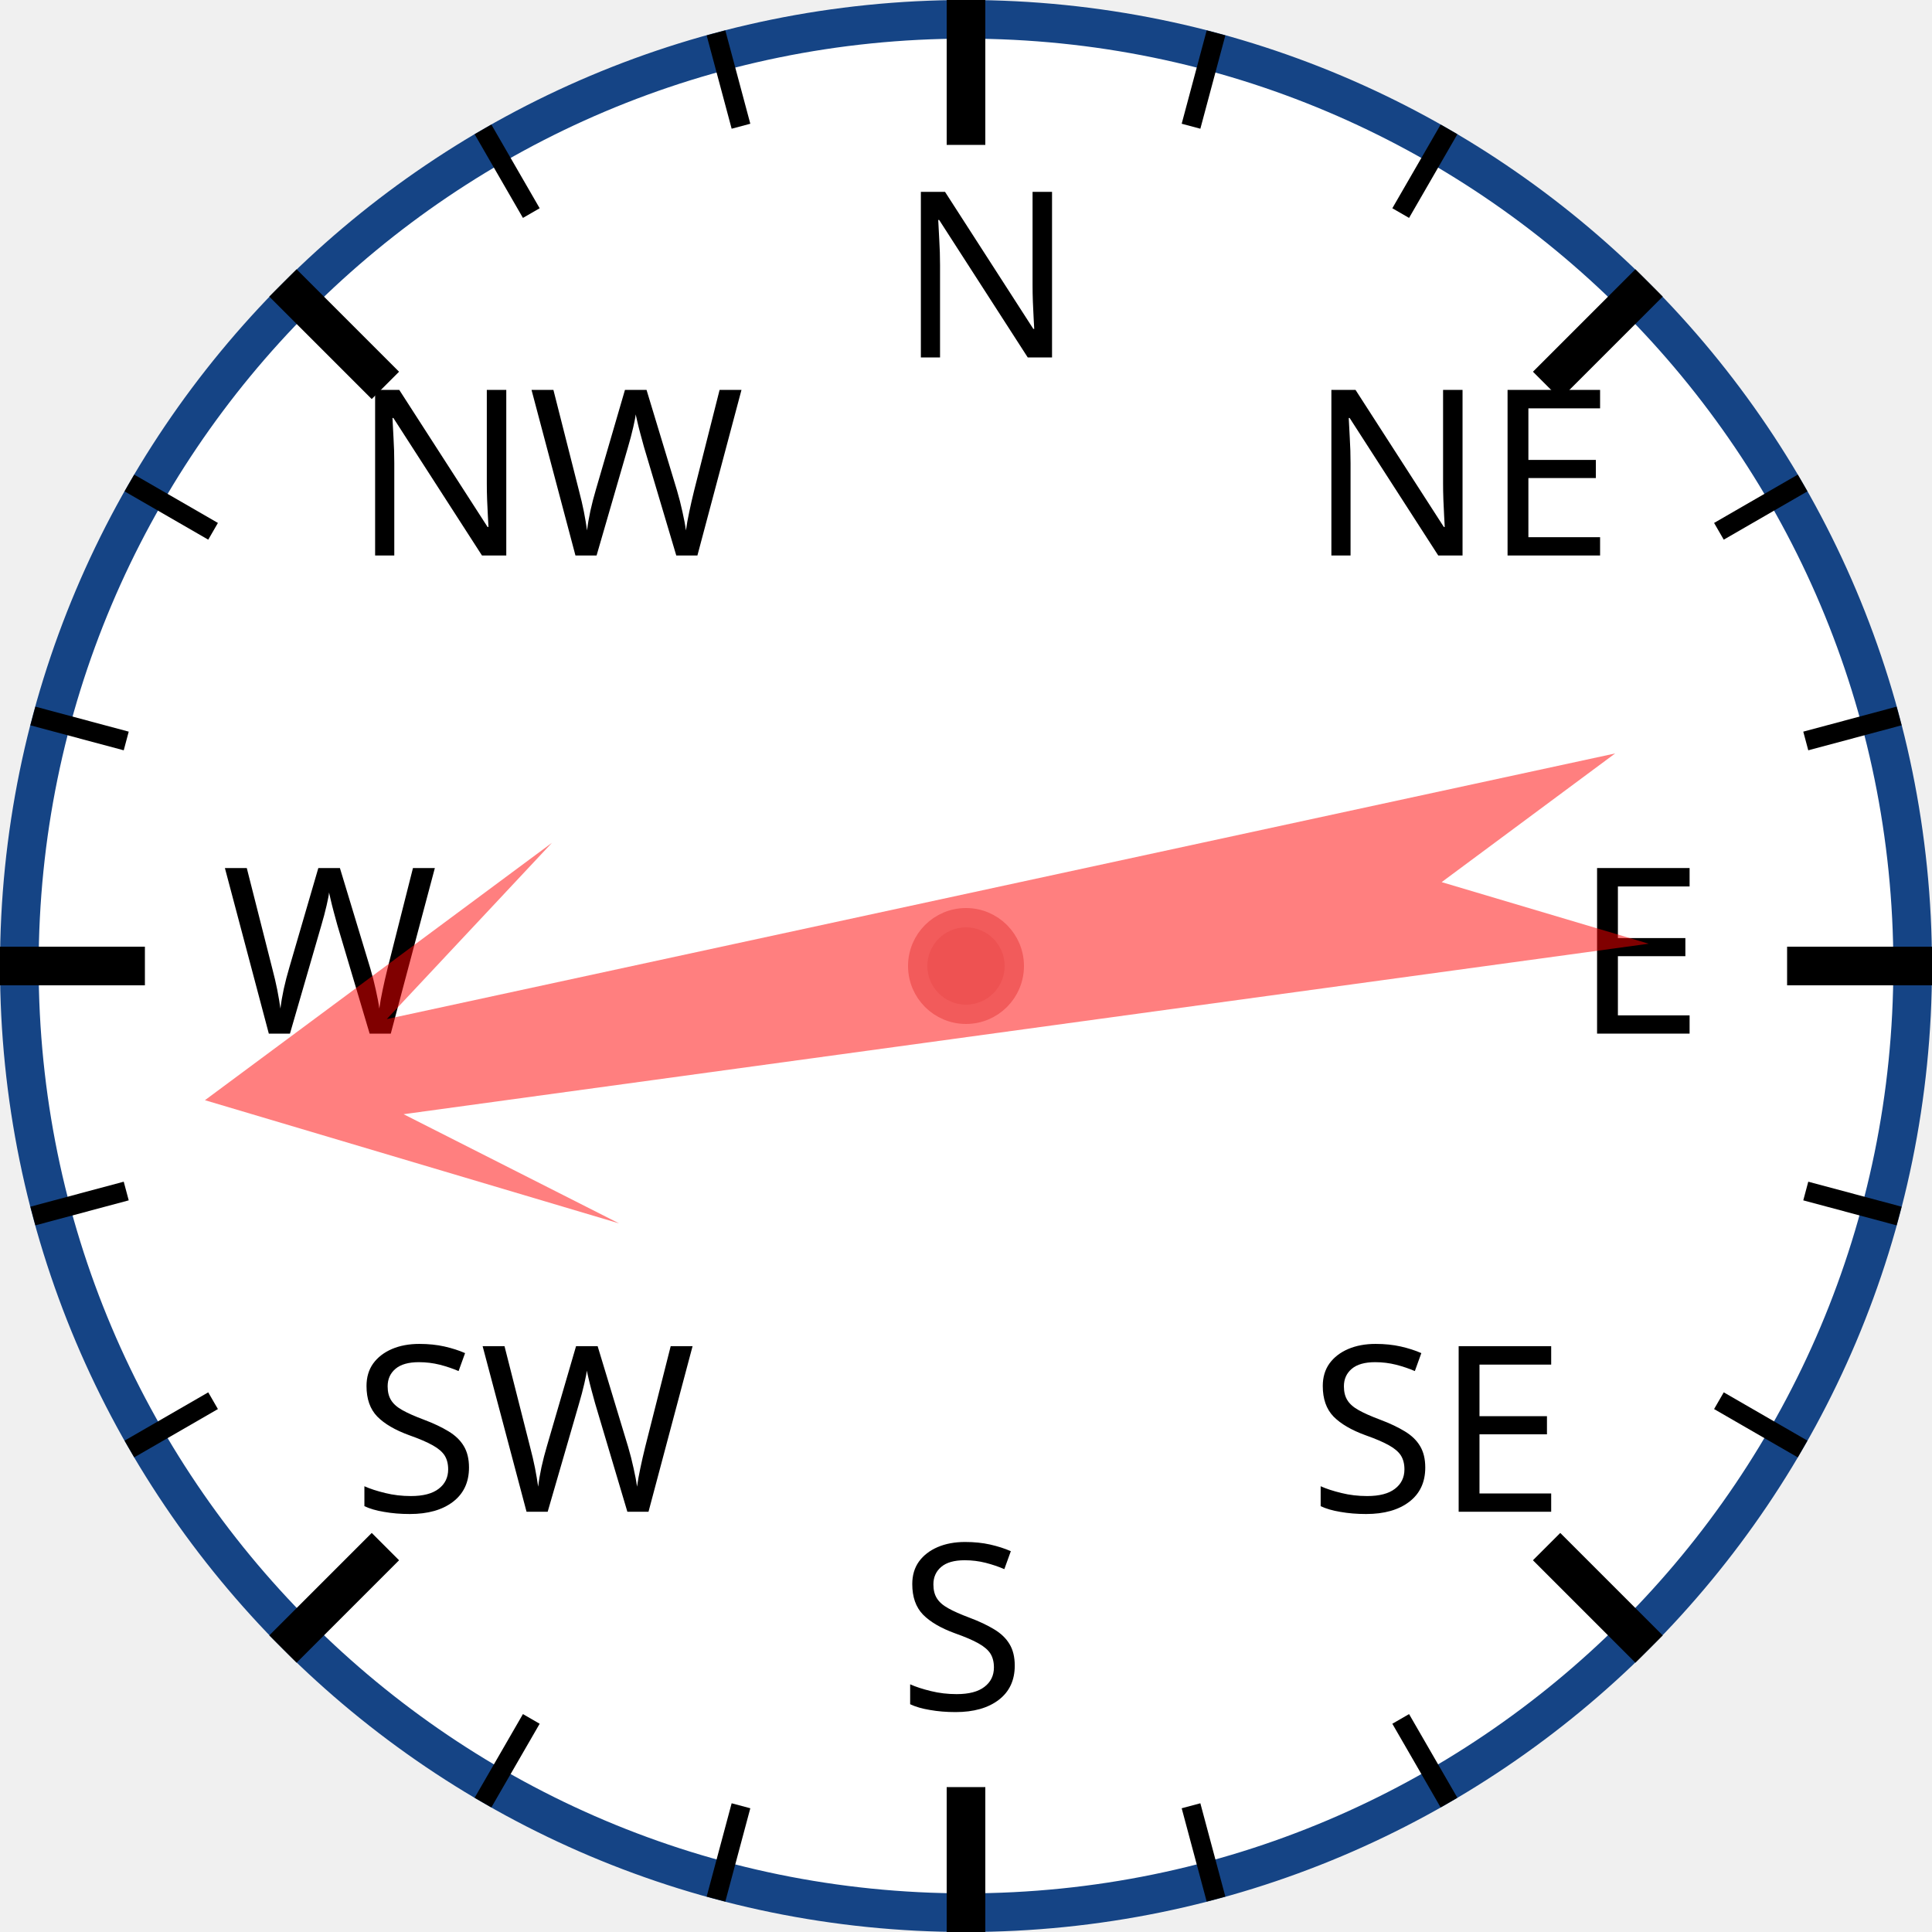
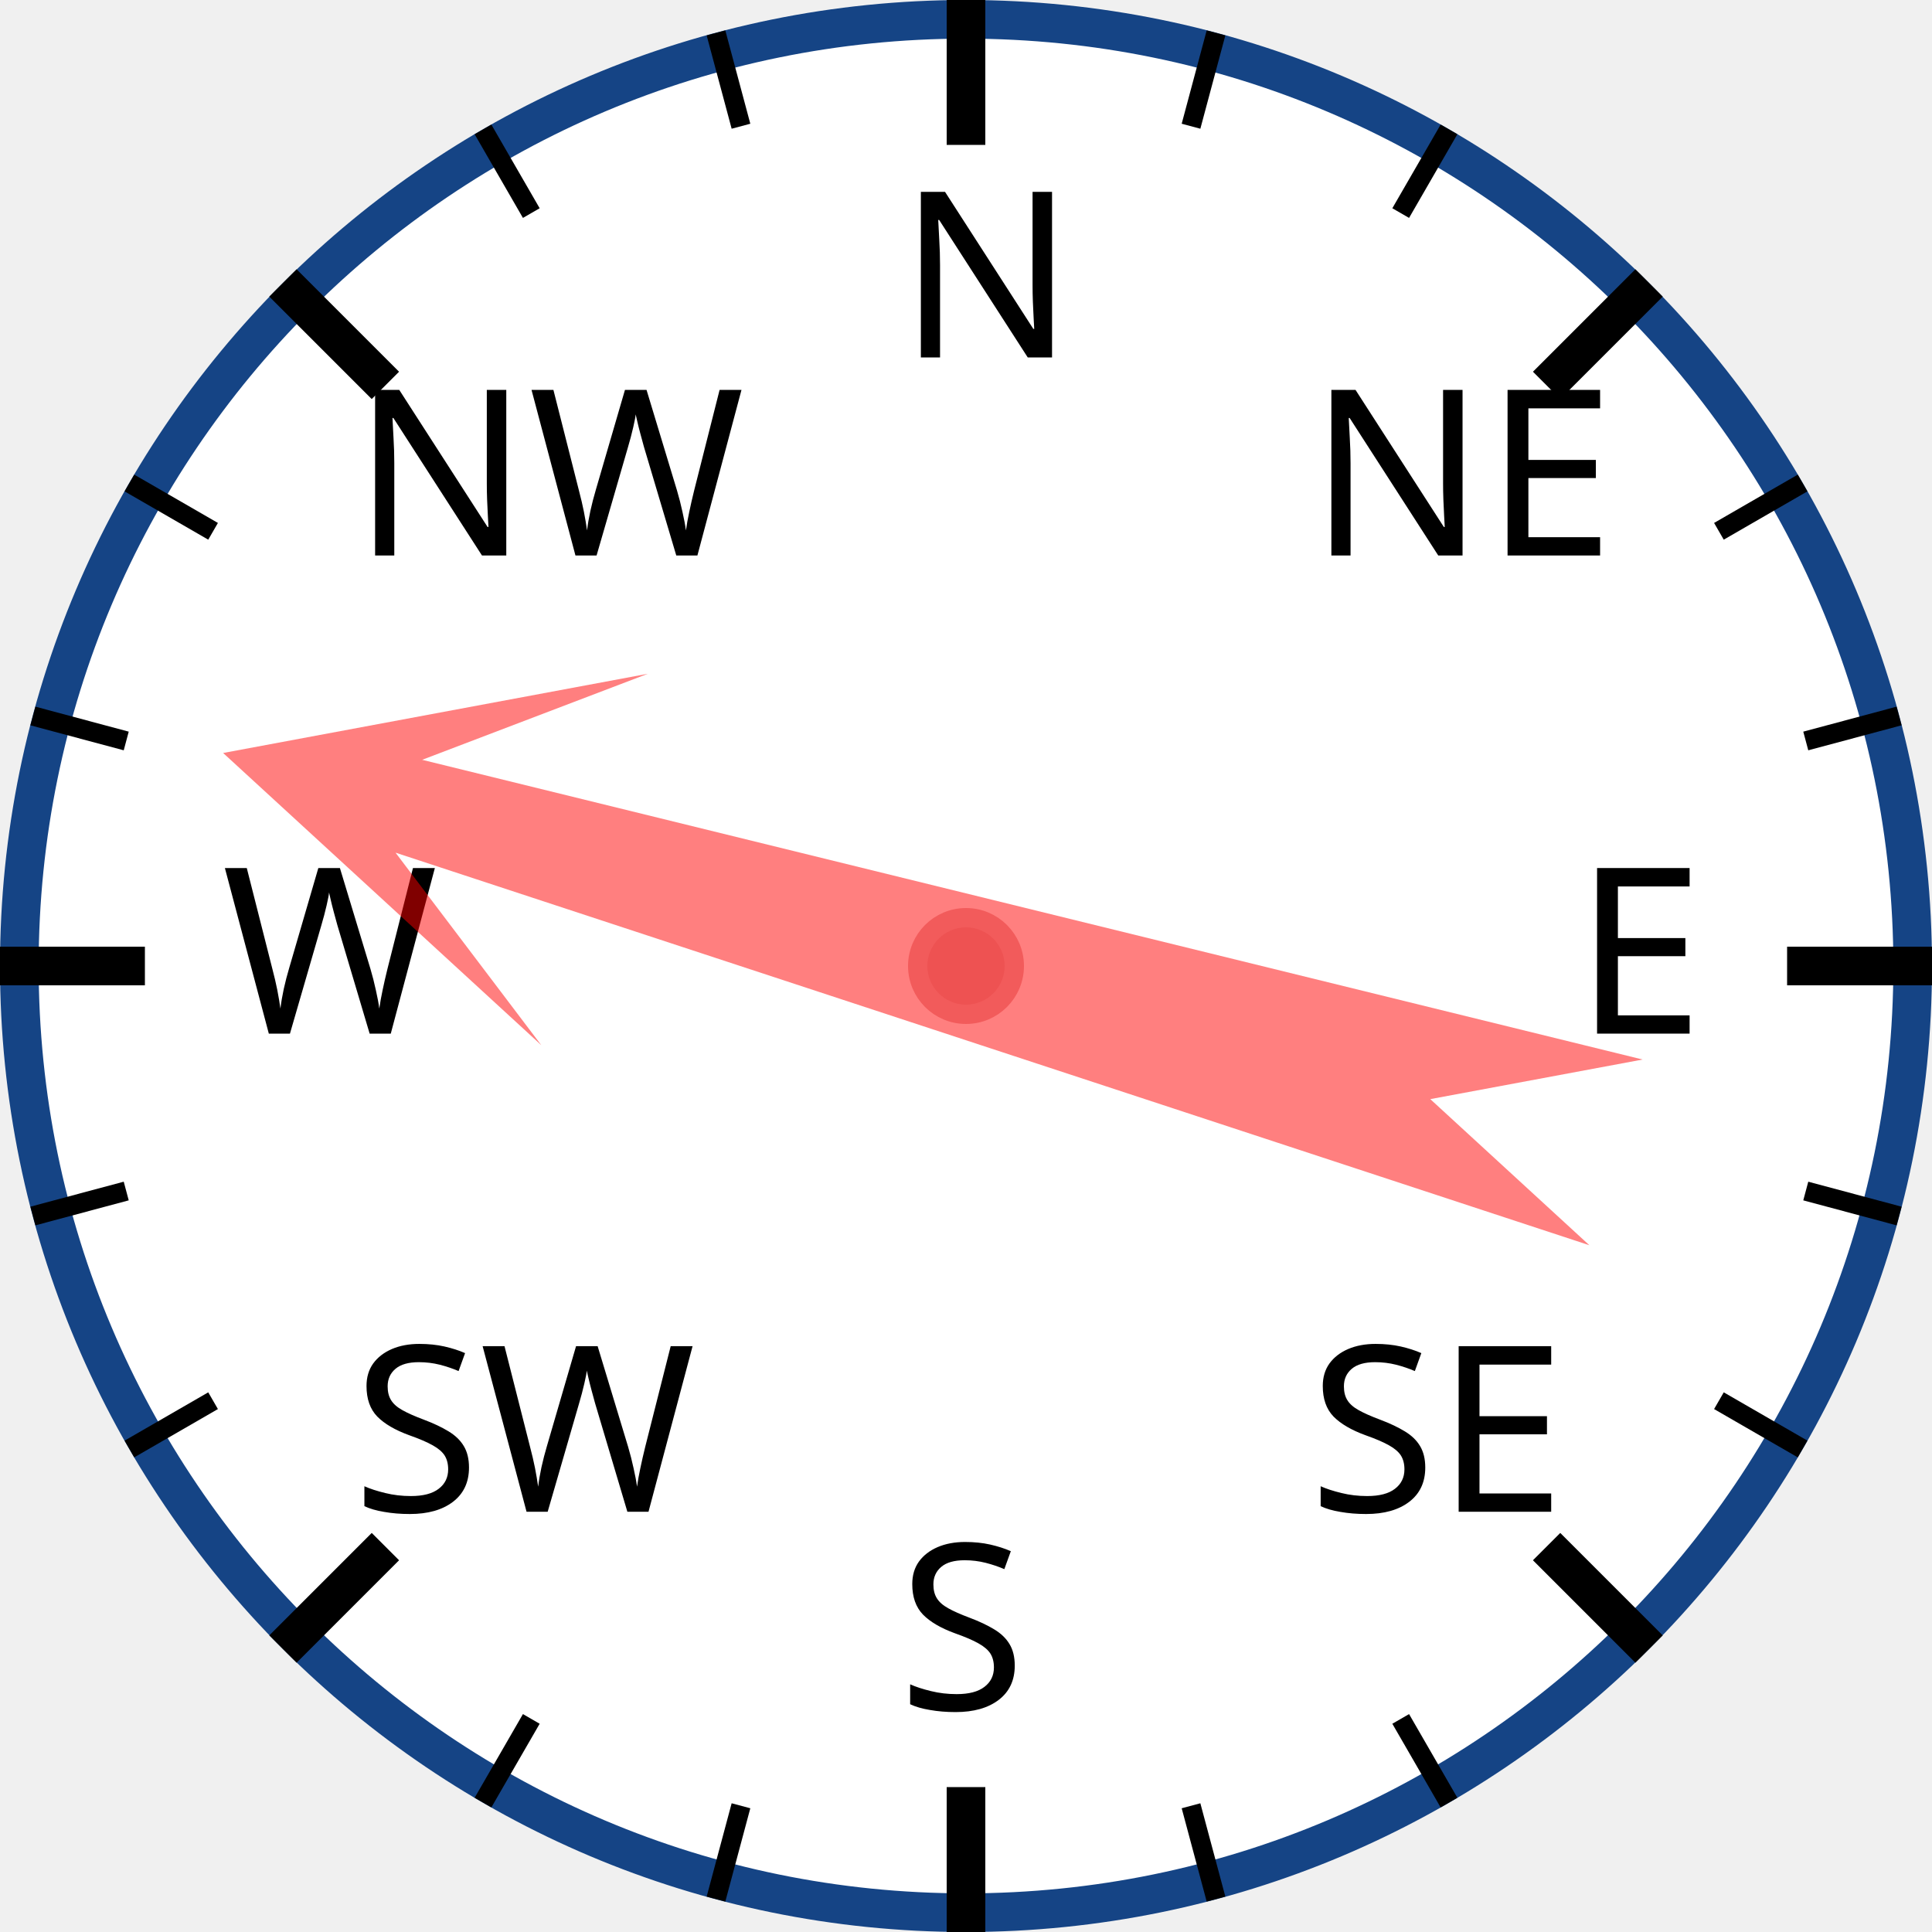
<svg xmlns="http://www.w3.org/2000/svg" width="120px" height="120px" viewBox="0 0 200 200">
  <circle cx="100" cy="100" r="98" style="fill: white; stroke: #154485; stroke-width: 4;" />
  <text x="93.0" y="37.0" style="font-family: sans-serif; font-size: 18pt;">N</text>
  <line x1="100.0" y1="0.0" x2="100.0" y2="15.0" style="stroke: black; stroke-width: 4;" />
  <line x1="74.118" y1="3.407" x2="76.706" y2="13.067" style="stroke: black; stroke-width: 2;" />
  <line x1="50" y1="13.397" x2="55" y2="22.058" style="stroke: black; stroke-width: 2;" />
  <text x="36.503" y="57.503" style="font-family: sans-serif; font-size: 18pt;">NW</text>
  <line x1="29.289" y1="29.289" x2="39.896" y2="39.896" style="stroke: black; stroke-width: 4;" />
  <line x1="13.397" y1="50" x2="22.058" y2="55" style="stroke: black; stroke-width: 2;" />
  <line x1="3.407" y1="74.118" x2="13.067" y2="76.706" style="stroke: black; stroke-width: 2;" />
  <text x="23.0" y="107.0" style="font-family: sans-serif; font-size: 18pt;">W</text>
  <line x1="0.0" y1="100.0" x2="15.0" y2="100.0" style="stroke: black; stroke-width: 4;" />
  <line x1="3.407" y1="125.882" x2="13.067" y2="123.294" style="stroke: black; stroke-width: 2;" />
  <line x1="13.397" y1="150" x2="22.058" y2="145" style="stroke: black; stroke-width: 2;" />
  <text x="36.503" y="156.497" style="font-family: sans-serif; font-size: 18pt;">SW</text>
  <line x1="29.289" y1="170.711" x2="39.896" y2="160.104" style="stroke: black; stroke-width: 4;" />
  <line x1="50" y1="186.603" x2="55" y2="177.942" style="stroke: black; stroke-width: 2;" />
  <line x1="74.118" y1="196.593" x2="76.706" y2="186.933" style="stroke: black; stroke-width: 2;" />
  <text x="93" y="177.0" style="font-family: sans-serif; font-size: 18pt;">S</text>
  <line x1="100" y1="200.0" x2="100" y2="185.0" style="stroke: black; stroke-width: 4;" />
  <line x1="125.882" y1="196.593" x2="123.294" y2="186.933" style="stroke: black; stroke-width: 2;" />
  <line x1="150.0" y1="186.603" x2="145.0" y2="177.942" style="stroke: black; stroke-width: 2;" />
  <text x="135.497" y="156.497" style="font-family: sans-serif; font-size: 18pt;">SE</text>
  <line x1="170.711" y1="170.711" x2="160.104" y2="160.104" style="stroke: black; stroke-width: 4;" />
  <line x1="186.603" y1="150" x2="177.942" y2="145" style="stroke: black; stroke-width: 2;" />
  <line x1="196.593" y1="125.882" x2="186.933" y2="123.294" style="stroke: black; stroke-width: 2;" />
  <text x="163.0" y="107" style="font-family: sans-serif; font-size: 18pt;">E</text>
  <line x1="200.0" y1="100" x2="185.0" y2="100" style="stroke: black; stroke-width: 4;" />
  <line x1="196.593" y1="74.118" x2="186.933" y2="76.706" style="stroke: black; stroke-width: 2;" />
  <line x1="186.603" y1="50" x2="177.942" y2="55" style="stroke: black; stroke-width: 2;" />
  <text x="135.497" y="57.503" style="font-family: sans-serif; font-size: 18pt;">NE</text>
  <line x1="170.711" y1="29.289" x2="160.104" y2="39.896" style="stroke: black; stroke-width: 4;" />
  <line x1="150" y1="13.397" x2="145" y2="22.058" style="stroke: black; stroke-width: 2;" />
  <line x1="125.882" y1="3.407" x2="123.294" y2="13.067" style="stroke: black; stroke-width: 2;" />
-   <polygon points="100 20 120 60 105 40 110 170 100 150 90 170 95 40 80 60" style="fill: red; fill-opacity: 0.5;" transform="rotate(260,100,100)" />
+   <polygon points="100 20 120 60 105 40 110 170 100 150 90 170 95 40 80 60" style="fill: red; fill-opacity: 0.5;" transform="rotate(286,100,100)" />
  <circle cx="100" cy="100" r="5" style="fill: #EE5252; stroke: #F25B5B; stroke-width: 2;" />
</svg>
